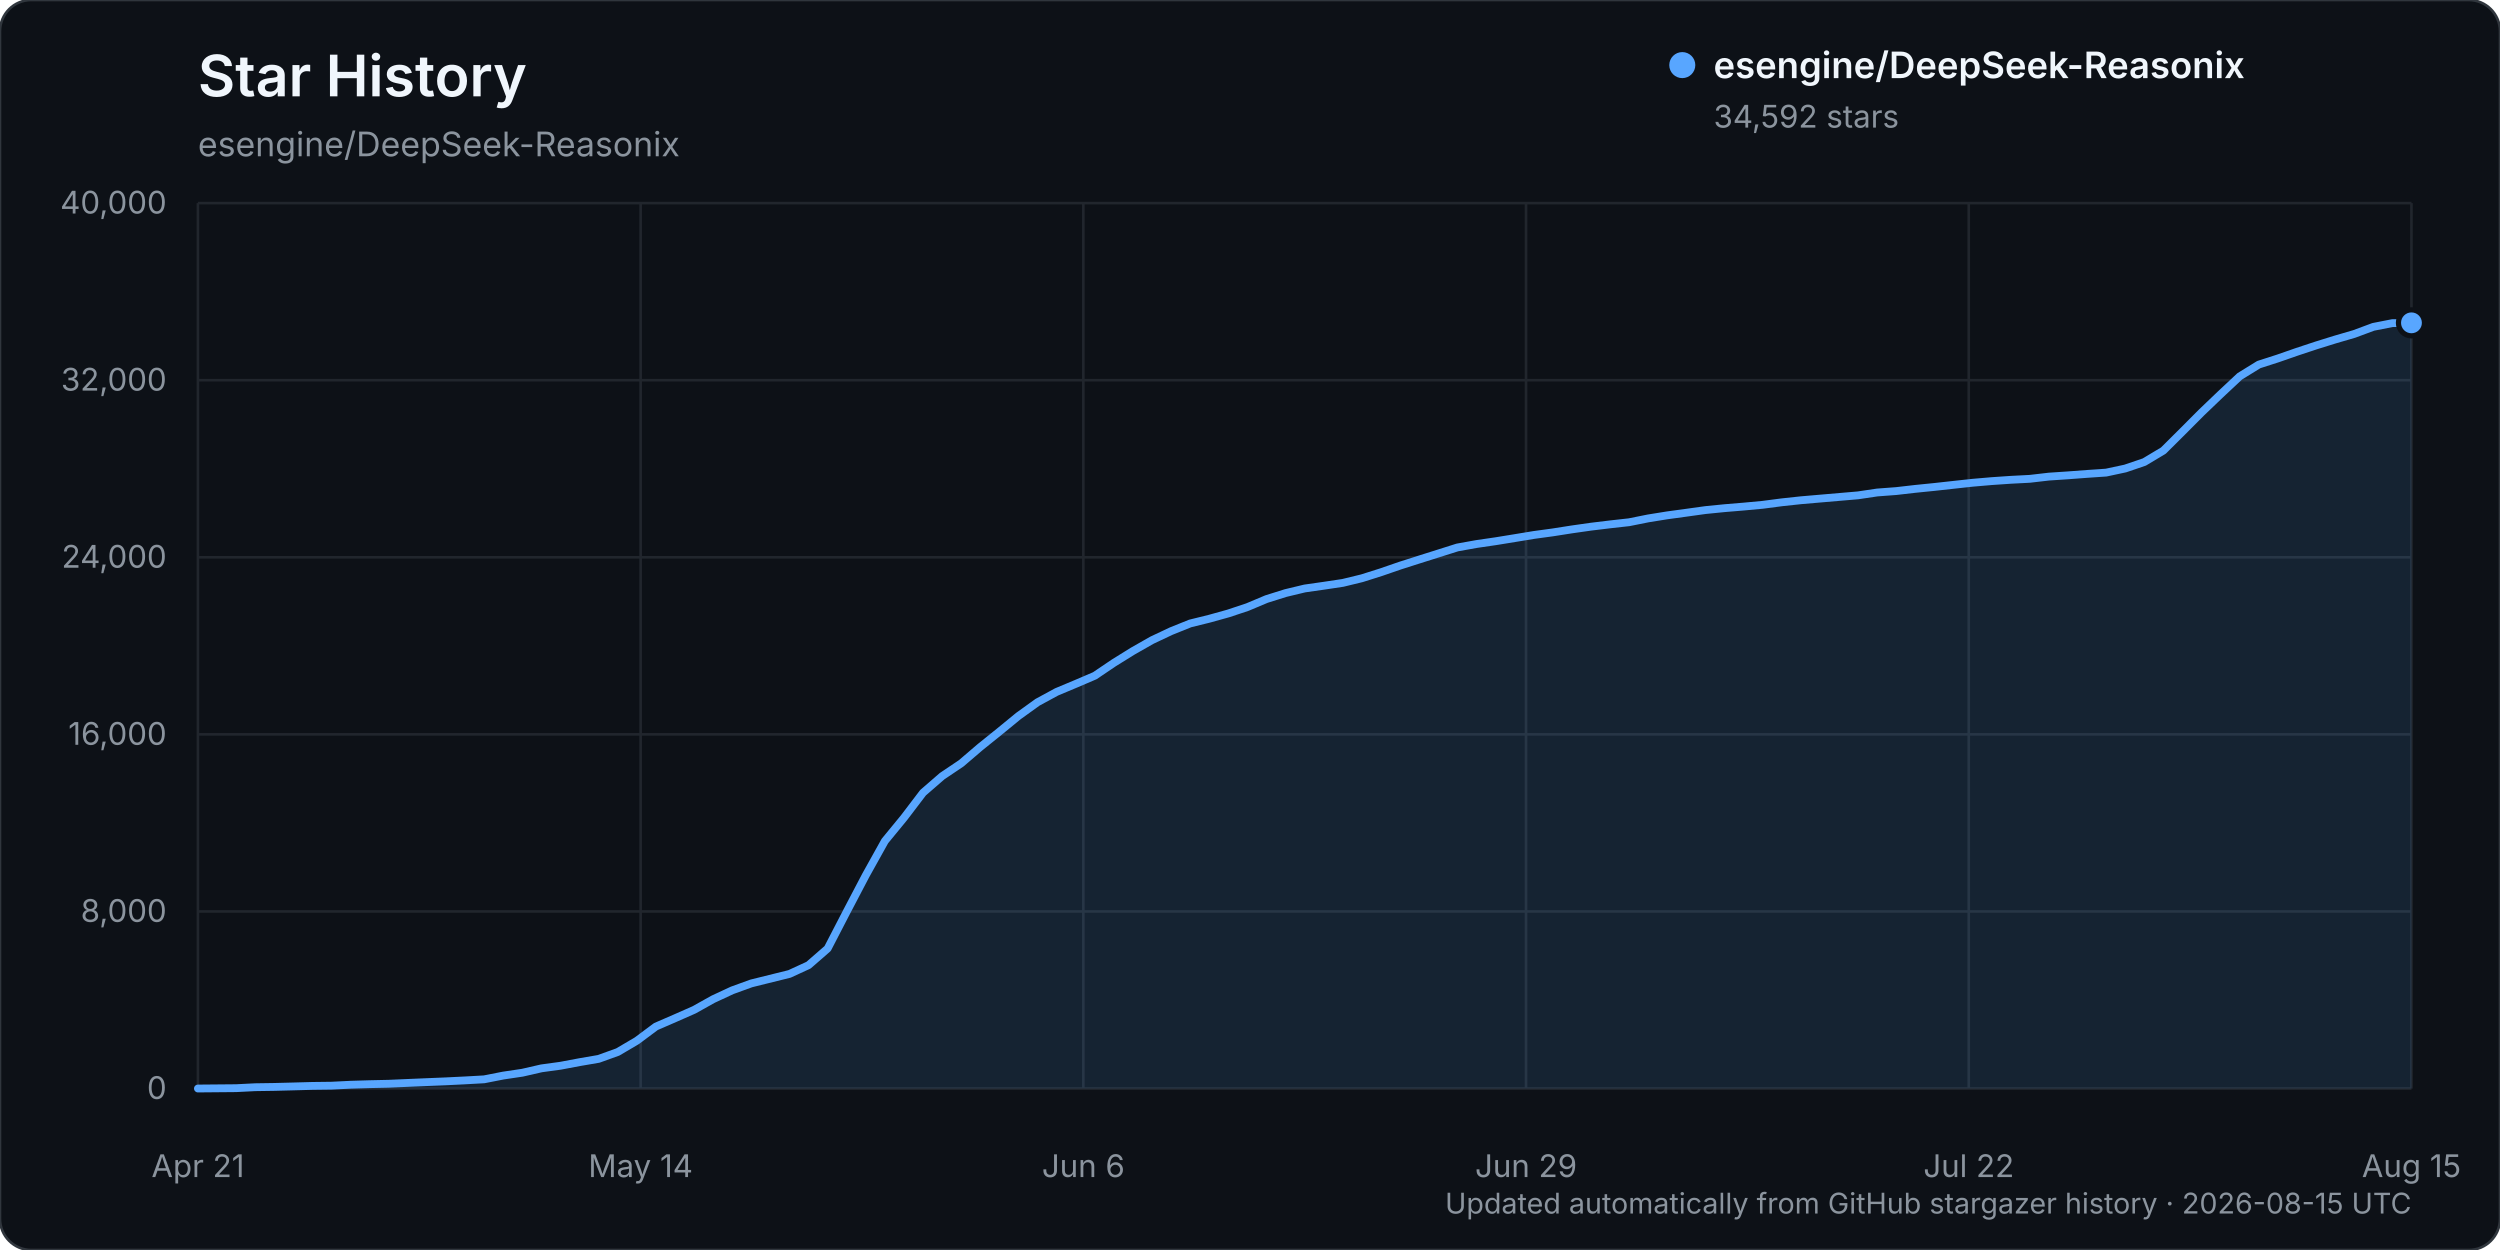
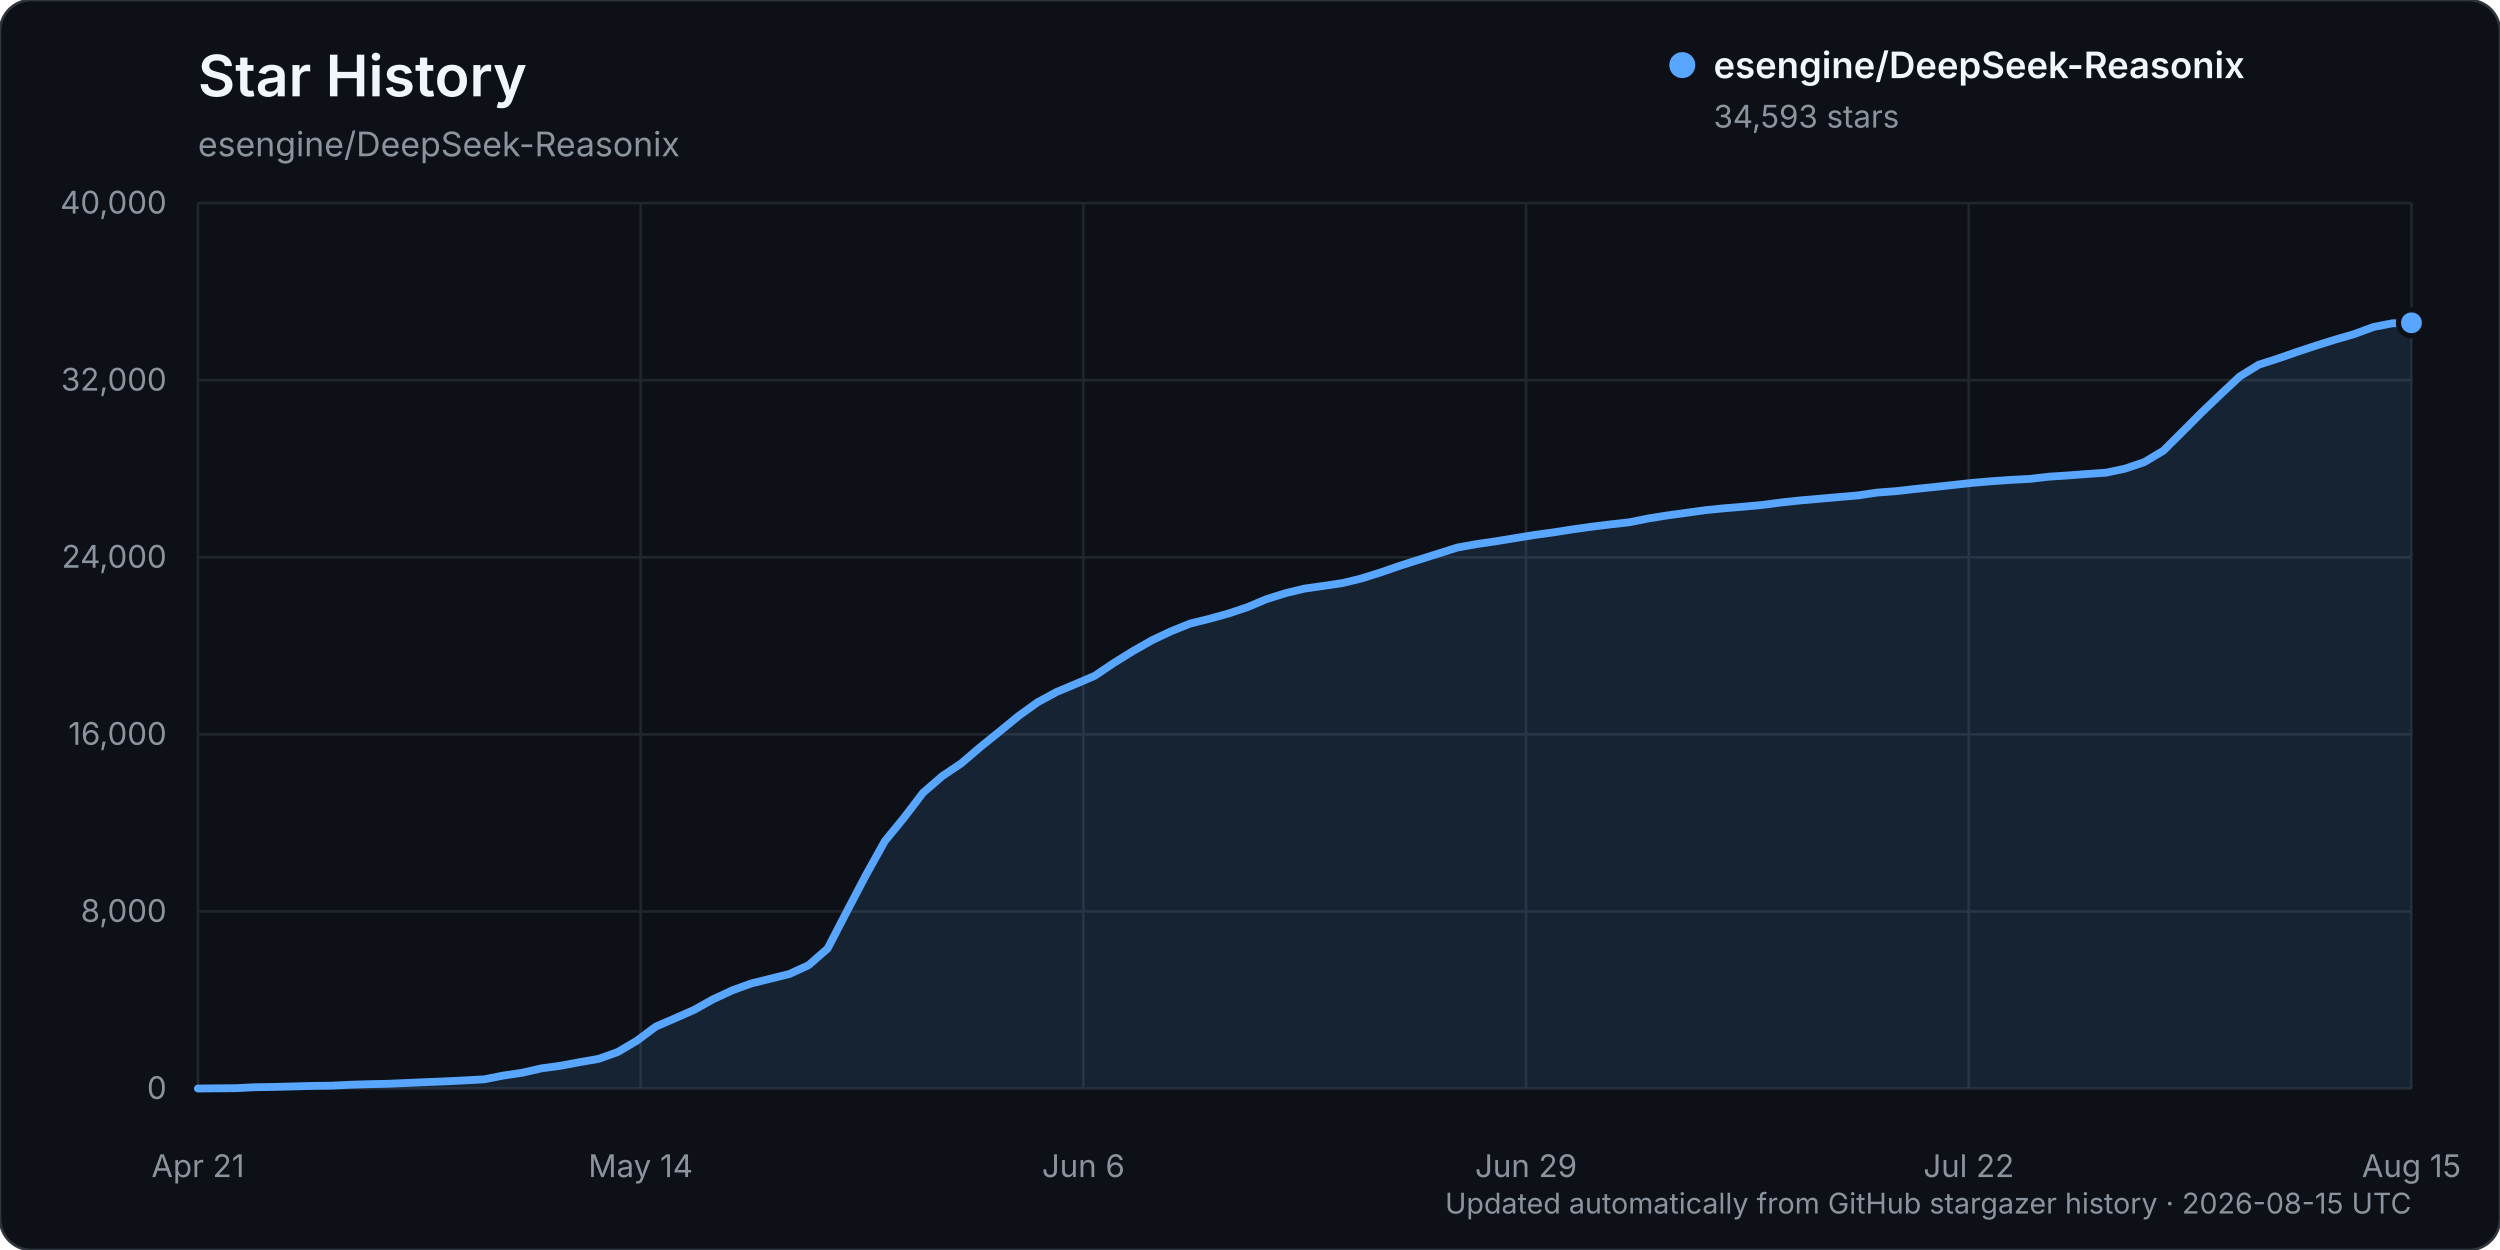
<svg xmlns="http://www.w3.org/2000/svg" width="960" height="480" viewBox="0 0 960 480" role="img" aria-labelledby="title description">
  <rect width="960" height="480" rx="12" fill="#0d1117" stroke="#30363d" />
  <text x="76" y="37" fill="#f0f6fc" font-family="-apple-system, BlinkMacSystemFont, 'Segoe UI', sans-serif" font-size="22" font-weight="600">Star History</text>
  <text x="76" y="60" fill="#8b949e" font-family="-apple-system, BlinkMacSystemFont, 'Segoe UI', sans-serif" font-size="13">esengine/DeepSeek-Reasonix</text>
  <g font-family="-apple-system, BlinkMacSystemFont, 'Segoe UI', sans-serif">
    <line x1="76" y1="418.00" x2="926" y2="418.00" stroke="#21262d" stroke-width="1" />
    <text x="64" y="422.00" text-anchor="end" fill="#8b949e" font-size="12">0</text>
    <line x1="76" y1="350.00" x2="926" y2="350.00" stroke="#21262d" stroke-width="1" />
    <text x="64" y="354.00" text-anchor="end" fill="#8b949e" font-size="12">8,000</text>
    <line x1="76" y1="282.00" x2="926" y2="282.00" stroke="#21262d" stroke-width="1" />
    <text x="64" y="286.00" text-anchor="end" fill="#8b949e" font-size="12">16,000</text>
    <line x1="76" y1="214.00" x2="926" y2="214.00" stroke="#21262d" stroke-width="1" />
    <text x="64" y="218.00" text-anchor="end" fill="#8b949e" font-size="12">24,000</text>
    <line x1="76" y1="146.00" x2="926" y2="146.00" stroke="#21262d" stroke-width="1" />
    <text x="64" y="150.00" text-anchor="end" fill="#8b949e" font-size="12">32,000</text>
    <line x1="76" y1="78.00" x2="926" y2="78.00" stroke="#21262d" stroke-width="1" />
    <text x="64" y="82.00" text-anchor="end" fill="#8b949e" font-size="12">40,000</text>
    <line x1="76.00" y1="78" x2="76.00" y2="418" stroke="#21262d" stroke-width="1" />
    <text x="76.00" y="452" text-anchor="middle" fill="#8b949e" font-size="12">Apr 21</text>
    <line x1="246.00" y1="78" x2="246.00" y2="418" stroke="#21262d" stroke-width="1" />
    <text x="246.00" y="452" text-anchor="middle" fill="#8b949e" font-size="12">May 14</text>
    <line x1="416.00" y1="78" x2="416.00" y2="418" stroke="#21262d" stroke-width="1" />
    <text x="416.00" y="452" text-anchor="middle" fill="#8b949e" font-size="12">Jun 6</text>
    <line x1="586.00" y1="78" x2="586.00" y2="418" stroke="#21262d" stroke-width="1" />
    <text x="586.00" y="452" text-anchor="middle" fill="#8b949e" font-size="12">Jun 29</text>
    <line x1="756.00" y1="78" x2="756.00" y2="418" stroke="#21262d" stroke-width="1" />
    <text x="756.00" y="452" text-anchor="middle" fill="#8b949e" font-size="12">Jul 22</text>
    <line x1="926.00" y1="78" x2="926.00" y2="418" stroke="#21262d" stroke-width="1" />
    <text x="926.00" y="452" text-anchor="middle" fill="#8b949e" font-size="12">Aug 15</text>
-     <path d="M76.00,417.99 L90.66,417.86 L97.98,417.49 L105.31,417.38 L112.64,417.19 L119.97,416.99 L127.29,416.90 L134.62,416.54 L141.95,416.32 L149.28,416.16 L156.60,415.84 L163.93,415.53 L171.26,415.23 L178.59,414.87 L185.91,414.46 L193.24,413.02 L200.57,411.93 L207.90,410.25 L215.22,409.25 L222.55,407.87 L229.88,406.61 L237.21,403.97 L244.53,399.66 L251.86,394.20 L259.19,391.02 L266.52,387.79 L273.84,383.70 L281.17,380.29 L288.50,377.63 L295.83,375.81 L303.16,373.99 L310.48,370.62 L317.81,364.24 L325.14,350.08 L332.47,336.10 L339.79,322.96 L347.12,314.03 L354.45,304.40 L361.78,298.04 L369.10,293.12 L376.43,286.85 L383.76,280.95 L391.09,274.94 L398.41,269.67 L405.74,265.69 L413.07,262.62 L420.40,259.48 L427.72,254.54 L435.05,249.99 L442.38,245.82 L449.71,242.36 L457.03,239.41 L464.36,237.60 L471.69,235.56 L479.02,233.12 L486.34,230.04 L493.67,227.74 L501.00,225.98 L508.33,224.93 L515.66,223.83 L522.98,222.05 L530.31,219.73 L537.64,217.20 L544.97,214.86 L552.29,212.55 L559.62,210.23 L566.95,208.91 L574.28,207.84 L581.60,206.65 L588.93,205.44 L596.26,204.44 L603.59,203.29 L610.91,202.25 L618.24,201.36 L625.57,200.54 L632.90,199.07 L640.22,197.89 L647.55,196.89 L654.88,195.87 L662.21,195.14 L669.53,194.53 L676.86,193.85 L684.19,192.89 L691.52,192.10 L698.84,191.47 L706.17,190.84 L713.50,190.21 L720.83,189.12 L728.16,188.57 L735.48,187.73 L742.81,186.99 L750.14,186.18 L757.47,185.38 L764.79,184.75 L772.12,184.25 L779.45,183.87 L786.78,183.02 L794.10,182.53 L801.43,181.98 L808.76,181.48 L816.09,179.91 L823.41,177.42 L830.74,173.03 L838.07,165.74 L845.40,158.38 L852.72,151.38 L860.05,144.52 L867.38,140.00 L874.71,137.64 L882.03,135.09 L889.36,132.66 L896.69,130.38 L904.02,128.24 L911.34,125.52 L918.67,124.08 L926.00,123.97 L926.00,418.00 L76.00,418.00 Z" fill="#58a6ff" opacity="0.12" />
-     <path d="M76.00,417.99 L90.66,417.86 L97.98,417.49 L105.31,417.38 L112.64,417.19 L119.97,416.99 L127.29,416.90 L134.62,416.54 L141.95,416.32 L149.28,416.16 L156.60,415.84 L163.93,415.53 L171.26,415.23 L178.59,414.87 L185.91,414.46 L193.24,413.02 L200.57,411.93 L207.90,410.25 L215.22,409.25 L222.55,407.87 L229.88,406.61 L237.21,403.97 L244.53,399.66 L251.86,394.20 L259.19,391.02 L266.52,387.79 L273.84,383.70 L281.17,380.29 L288.50,377.63 L295.83,375.81 L303.16,373.99 L310.48,370.62 L317.81,364.24 L325.14,350.08 L332.47,336.10 L339.79,322.96 L347.12,314.03 L354.45,304.40 L361.78,298.04 L369.10,293.12 L376.43,286.85 L383.76,280.95 L391.09,274.94 L398.41,269.67 L405.74,265.69 L413.07,262.62 L420.40,259.48 L427.72,254.54 L435.05,249.99 L442.38,245.82 L449.71,242.36 L457.03,239.41 L464.36,237.60 L471.69,235.56 L479.02,233.12 L486.34,230.04 L493.67,227.74 L501.00,225.98 L508.33,224.93 L515.66,223.83 L522.98,222.05 L530.31,219.73 L537.64,217.20 L544.97,214.86 L552.29,212.55 L559.62,210.23 L566.95,208.91 L574.28,207.84 L581.60,206.65 L588.93,205.44 L596.26,204.44 L603.59,203.29 L610.91,202.25 L618.24,201.36 L625.57,200.54 L632.90,199.07 L640.22,197.89 L647.55,196.89 L654.88,195.87 L662.21,195.14 L669.53,194.53 L676.86,193.85 L684.19,192.89 L691.52,192.10 L698.84,191.47 L706.17,190.84 L713.50,190.21 L720.83,189.12 L728.16,188.57 L735.48,187.73 L742.81,186.99 L750.14,186.18 L757.47,185.38 L764.79,184.75 L772.12,184.25 L779.45,183.87 L786.78,183.02 L794.10,182.53 L801.43,181.98 L808.76,181.48 L816.09,179.91 L823.41,177.42 L830.74,173.03 L838.07,165.74 L845.40,158.38 L852.72,151.38 L860.05,144.52 L867.38,140.00 L874.71,137.64 L882.03,135.09 L889.36,132.66 L896.69,130.38 L904.02,128.24 L911.34,125.52 L918.67,124.08 L926.00,123.97" fill="none" stroke="#58a6ff" stroke-width="3" stroke-linecap="round" stroke-linejoin="round" />
-     <circle cx="926.00" cy="123.97" r="5" fill="#58a6ff" stroke="#0d1117" stroke-width="2" />
+     <path d="M76.00,417.99 L90.66,417.86 L97.98,417.49 L105.31,417.38 L112.64,417.19 L119.97,416.99 L127.29,416.90 L134.62,416.54 L141.95,416.32 L149.28,416.16 L156.60,415.84 L163.93,415.53 L171.26,415.23 L178.59,414.87 L185.91,414.46 L193.24,413.02 L200.57,411.93 L207.90,410.25 L215.22,409.25 L222.55,407.87 L229.88,406.61 L237.21,403.97 L244.53,399.66 L251.86,394.20 L259.19,391.03 L266.52,387.80 L273.84,383.71 L281.17,380.30 L288.50,377.64 L295.83,375.82 L303.16,374.00 L310.48,370.64 L317.81,364.25 L325.14,350.10 L332.47,336.12 L339.79,322.98 L347.12,314.04 L354.45,304.42 L361.78,298.06 L369.10,293.14 L376.43,286.88 L383.76,280.97 L391.09,274.96 L398.41,269.69 L405.74,265.71 L413.07,262.65 L420.40,259.50 L427.72,254.57 L435.05,250.02 L442.38,245.86 L449.71,242.39 L457.03,239.45 L464.36,237.63 L471.69,235.60 L479.02,233.15 L486.34,230.07 L493.67,227.77 L501.00,226.01 L508.33,224.97 L515.66,223.87 L522.98,222.08 L530.31,219.76 L537.64,217.23 L544.97,214.89 L552.29,212.58 L559.62,210.26 L566.95,208.94 L574.28,207.87 L581.60,206.68 L588.93,205.47 L596.26,204.47 L603.59,203.32 L610.91,202.29 L618.24,201.39 L625.57,200.57 L632.90,199.10 L640.22,197.93 L647.55,196.92 L654.88,195.90 L662.21,195.17 L669.53,194.57 L676.86,193.89 L684.19,192.92 L691.52,192.14 L698.84,191.51 L706.17,190.87 L713.50,190.24 L720.83,189.15 L728.16,188.60 L735.48,187.77 L742.81,187.02 L750.14,186.21 L757.47,185.41 L764.79,184.79 L772.12,184.28 L779.45,183.90 L786.78,183.05 L794.10,182.57 L801.43,182.01 L808.76,181.51 L816.09,179.94 L823.41,177.46 L830.74,173.07 L838.07,165.78 L845.40,158.42 L852.72,151.42 L860.05,144.56 L867.38,140.04 L874.71,137.69 L882.03,135.14 L889.36,132.71 L896.69,130.42 L904.02,128.29 L911.34,125.58 L918.67,124.14 L926.00,123.96 L926.00,418.00 L76.00,418.00 Z" fill="#58a6ff" opacity="0.12" />
+     <path d="M76.00,417.99 L90.66,417.86 L97.98,417.49 L105.31,417.38 L112.64,417.19 L119.97,416.99 L127.29,416.90 L134.62,416.54 L141.95,416.32 L149.28,416.16 L156.60,415.84 L163.93,415.53 L171.26,415.23 L178.59,414.87 L185.91,414.46 L193.24,413.02 L200.57,411.93 L207.90,410.25 L215.22,409.25 L222.55,407.87 L229.88,406.61 L237.21,403.97 L244.53,399.66 L251.86,394.20 L259.19,391.03 L266.52,387.80 L273.84,383.71 L281.17,380.30 L288.50,377.64 L295.83,375.82 L303.16,374.00 L310.48,370.64 L317.81,364.25 L325.14,350.10 L332.47,336.12 L339.79,322.98 L347.12,314.04 L354.45,304.42 L361.78,298.06 L369.10,293.14 L376.43,286.88 L383.76,280.97 L391.09,274.96 L398.41,269.69 L405.74,265.71 L413.07,262.65 L420.40,259.50 L427.72,254.57 L435.05,250.02 L442.38,245.86 L449.71,242.39 L457.03,239.45 L464.36,237.63 L471.69,235.60 L479.02,233.15 L486.34,230.07 L493.67,227.77 L501.00,226.01 L508.33,224.97 L515.66,223.87 L522.98,222.08 L530.31,219.76 L537.64,217.23 L544.97,214.89 L552.29,212.58 L559.62,210.26 L566.95,208.94 L574.28,207.87 L581.60,206.68 L588.93,205.47 L596.26,204.47 L603.59,203.32 L610.91,202.29 L618.24,201.39 L625.57,200.57 L632.90,199.10 L640.22,197.93 L647.55,196.92 L654.88,195.90 L662.21,195.17 L669.53,194.57 L676.86,193.89 L684.19,192.92 L691.52,192.14 L698.84,191.51 L706.17,190.87 L713.50,190.24 L720.83,189.15 L728.16,188.60 L735.48,187.77 L742.81,187.02 L750.14,186.21 L757.47,185.41 L764.79,184.79 L772.12,184.28 L779.45,183.90 L786.78,183.05 L794.10,182.57 L801.43,182.01 L808.76,181.51 L816.09,179.94 L823.41,177.46 L830.74,173.07 L838.07,165.78 L845.40,158.42 L852.72,151.42 L860.05,144.56 L867.38,140.04 L874.71,137.69 L882.03,135.14 L889.36,132.71 L896.69,130.42 L904.02,128.29 L911.34,125.58 L918.67,124.14 L926.00,123.96" fill="none" stroke="#58a6ff" stroke-width="3" stroke-linecap="round" stroke-linejoin="round" />
+     <circle cx="926.00" cy="123.96" r="5" fill="#58a6ff" stroke="#0d1117" stroke-width="2" />
    <g transform="translate(646, 25)">
      <circle cx="0" cy="0" r="5" fill="#58a6ff" />
      <text x="12" y="5" fill="#f0f6fc" font-size="14" font-weight="600">esengine/DeepSeek-Reasonix</text>
-       <text x="12" y="24" fill="#8b949e" font-size="12">34,592 stars</text>
+       <text x="12" y="24" fill="#8b949e" font-size="12">34,593 stars</text>
    </g>
    <text x="926" y="466" text-anchor="end" fill="#8b949e" font-size="11">Updated automatically from GitHub stargazer history · 2026-08-15 UTC</text>
  </g>
</svg>
